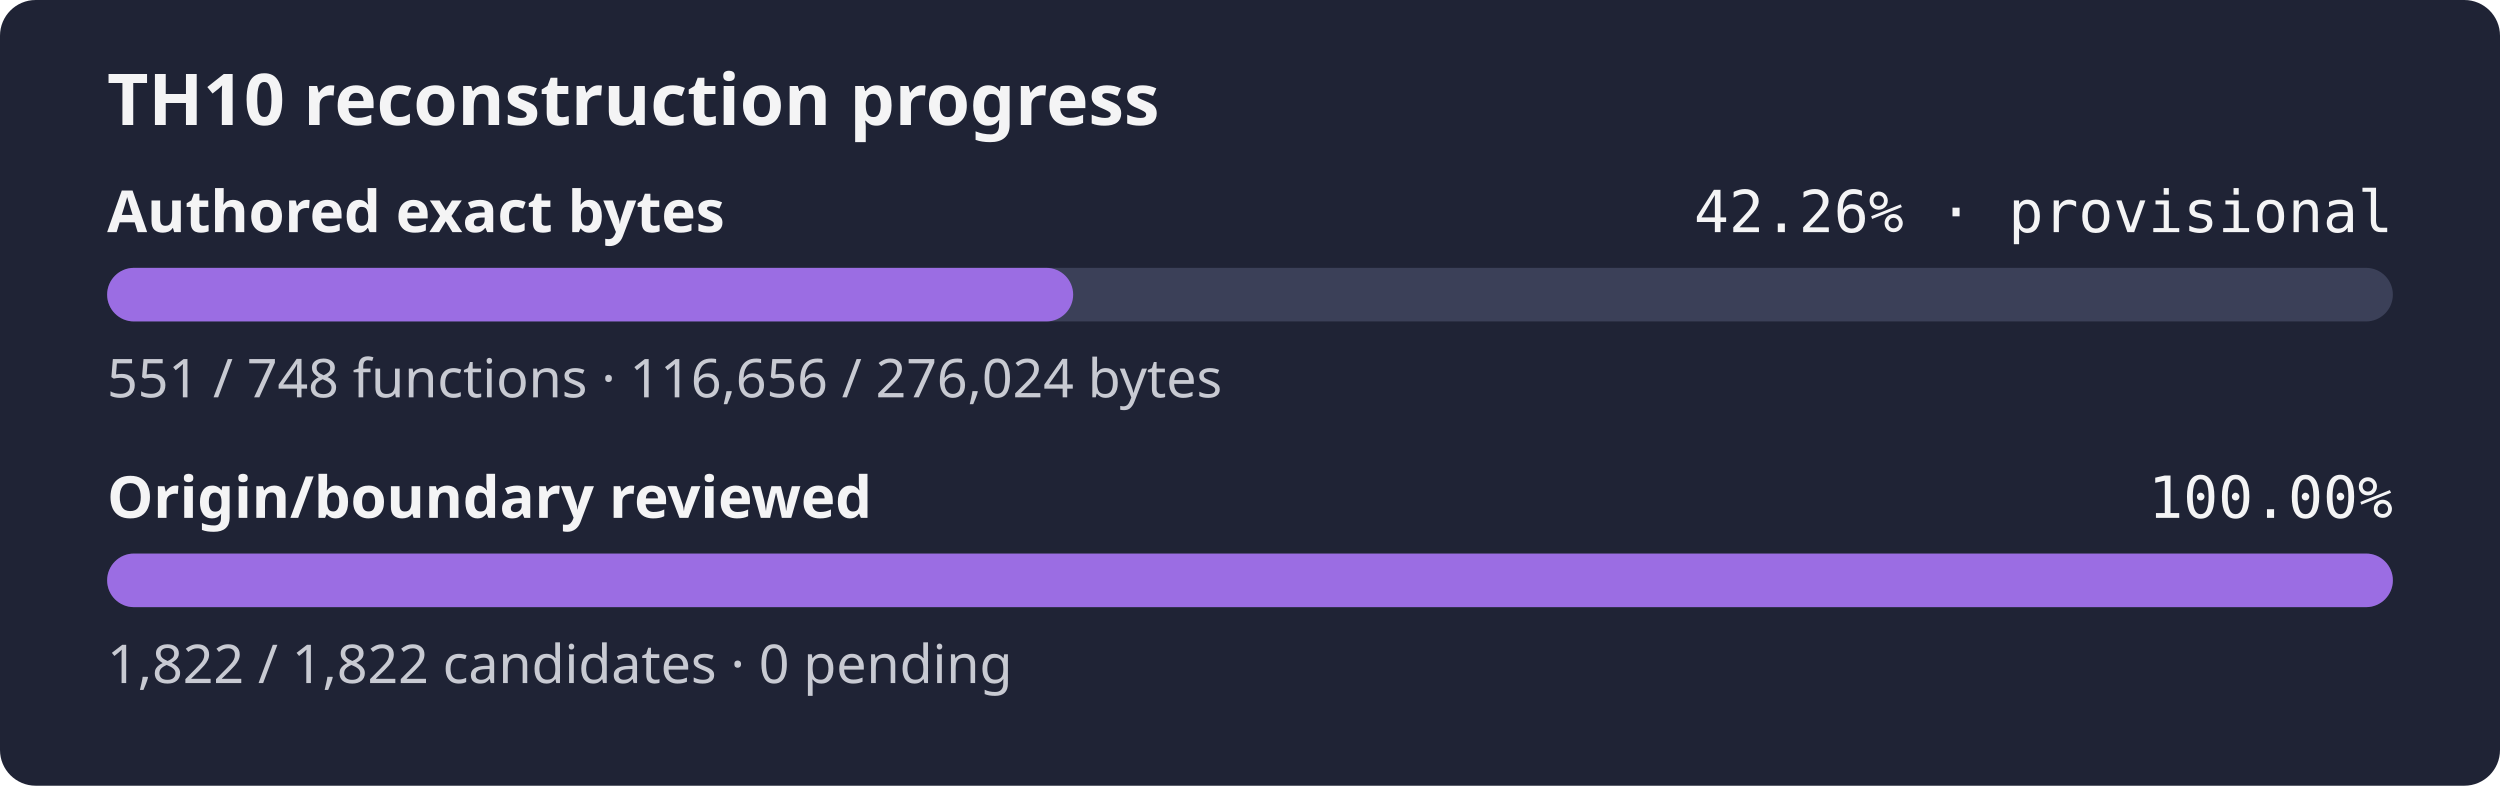
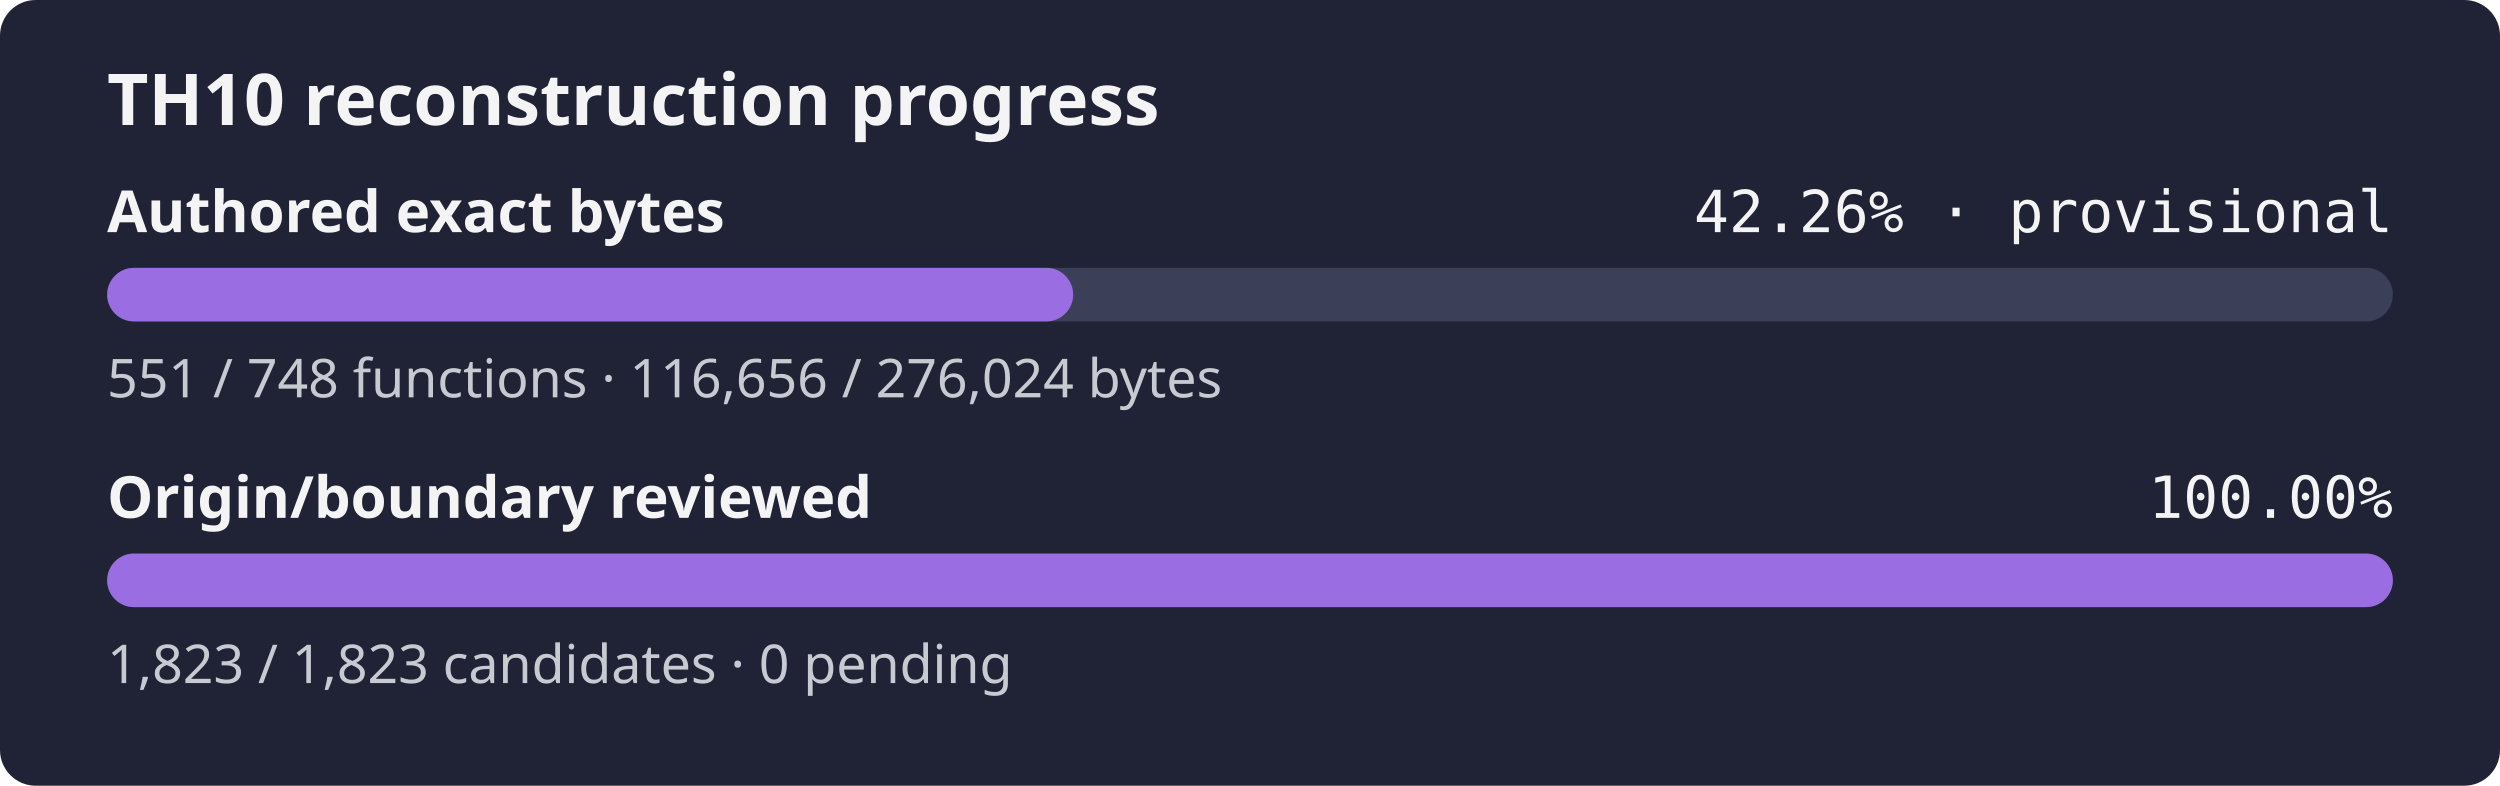
<svg xmlns="http://www.w3.org/2000/svg" width="560" height="176" role="img" aria-label="TH10 reconstruction progress: currently classified authored bytes 42.26% exact, provisional inventory, origin and boundary review 100.00%">
  <rect width="560" height="176" rx="8" fill="#1f2335" />
  <text x="24" y="28" fill="#f4f4f5" font-family="sans-serif" font-size="16" font-weight="600">TH10 reconstruction progress</text>
  <text x="24" y="52" fill="#f4f4f5" font-family="sans-serif" font-size="13" font-weight="600">Authored exact bytes</text>
  <text x="536" y="52" fill="#f4f4f5" text-anchor="end" font-family="monospace" font-size="13">42.26% · provisional</text>
  <rect x="24" y="60" width="512" height="12" rx="6" fill="#3b4058" />
  <rect x="24" y="60" width="216.39" height="12" rx="6" fill="#9b6de3" />
  <text x="24" y="89" fill="#c8cad2" font-family="sans-serif" font-size="12">551 / 748 functions · 116,656 / 276,024 bytes</text>
  <text x="24" y="116" fill="#f4f4f5" font-family="sans-serif" font-size="13" font-weight="600">Origin/boundary reviewed</text>
  <text x="536" y="116" fill="#f4f4f5" text-anchor="end" font-family="monospace" font-size="13">100.00%</text>
  <rect x="24" y="124" width="512" height="12" rx="6" fill="#3b4058" />
  <rect x="24" y="124" width="512.00" height="12" rx="6" fill="#9b6de3" />
-   <text x="24" y="153" fill="#c8cad2" font-family="sans-serif" font-size="12">1,822 / 1,822 candidates · 0 pending</text>
+   <text x="24" y="153" fill="#c8cad2" font-family="sans-serif" font-size="12">1,823 / 1,823 candidates · 0 pending</text>
</svg>
